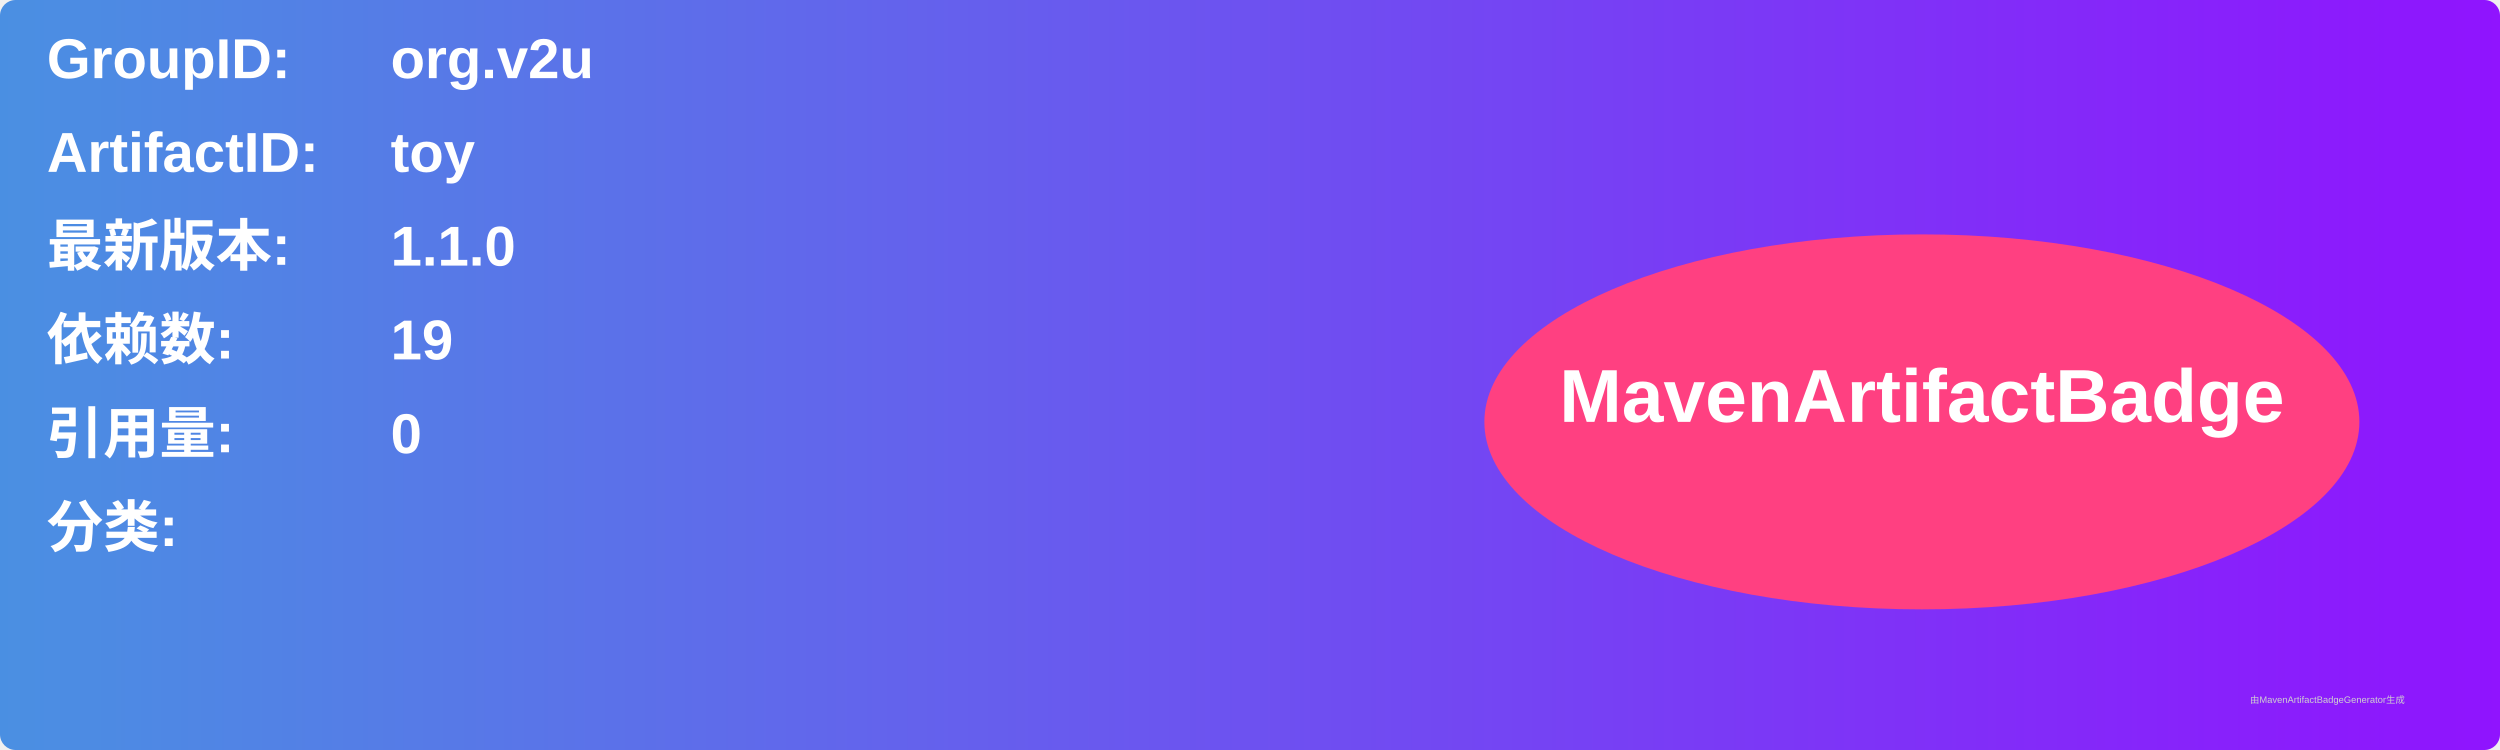
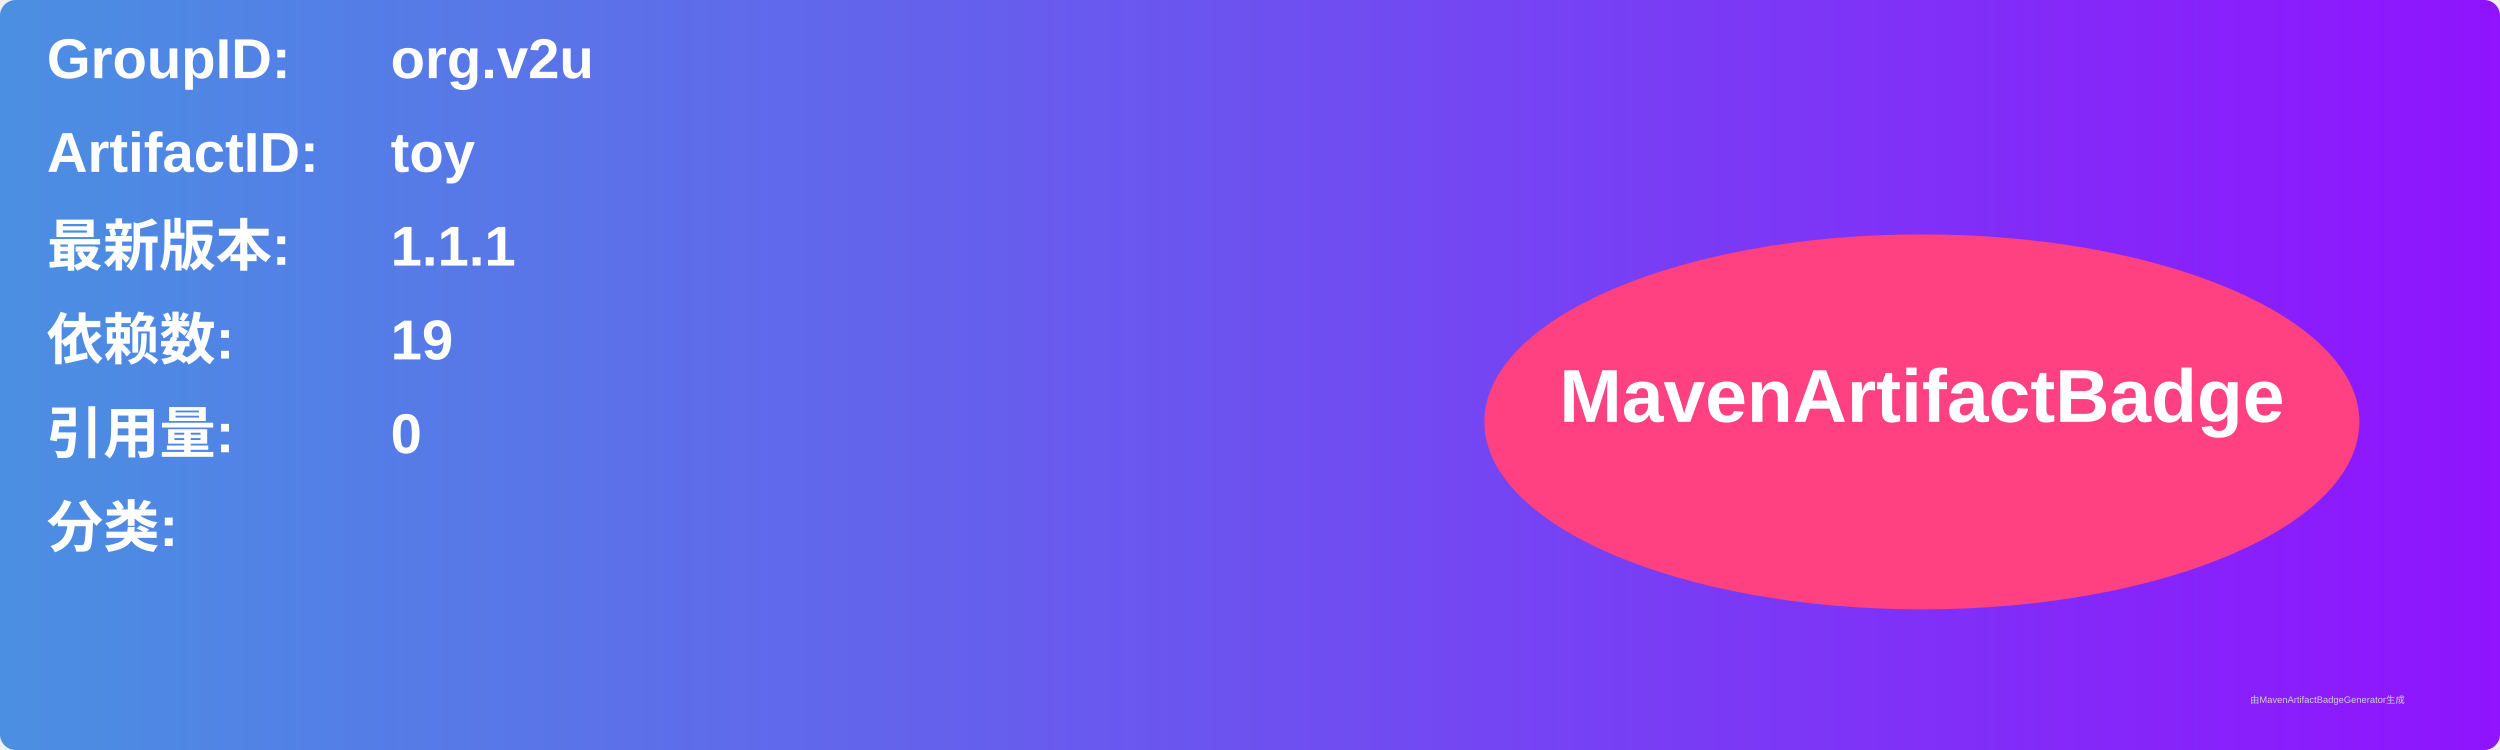
<svg xmlns="http://www.w3.org/2000/svg" width="800" height="240" viewBox="0 0 800 240">
  <linearGradient id="grad" x1="0%" y1="0%" x2="100%" y2="0%">
    <stop offset="0%" stop-color="#4a90e2" />
    <stop offset="100%" stop-color="#9013fe" />
  </linearGradient>
  <rect width="100%" height="100%" rx="5" ry="5" fill="url(#grad)" />
  <g transform="translate(15, 15)">
    <text x="0" y="10" font-family="Arial" font-size="18" fill="white" font-weight="bold" width="260">GroupID:</text>
    <text x="110" y="10" font-family="Arial" font-size="18" fill="white" font-weight="bold" width="460">org.v2u</text>
    <text x="0" y="40" font-family="Arial" font-size="18" fill="white" font-weight="bold" width="260">ArtifactID:</text>
    <text x="110" y="40" font-family="Arial" font-size="18" fill="white" font-weight="bold" width="460">toy</text>
    <text x="0" y="70" font-family="Arial" font-size="18" fill="white" font-weight="bold">最新版本:</text>
    <text x="110" y="70" font-family="Arial" font-size="18" fill="white" font-weight="bold">
-       <tspan font-weight="bold">1.1.0</tspan>
+       <tspan font-weight="bold">1.1.1</tspan>
    </text>
    <text x="0" y="100" font-family="Arial" font-size="18" fill="white" font-weight="bold">依赖数: </text>
    <text x="110" y="100" font-family="Arial" font-size="18" fill="white">
      <tspan font-weight="bold">19</tspan>
    </text>
    <text x="0" y="130" font-family="Arial" font-size="18" fill="white" font-weight="bold">引用量: </text>
    <text x="110" y="130" font-family="Arial" font-size="18" fill="white">
      <tspan font-weight="bold">0</tspan>
    </text>
    <text x="0" y="160" font-family="Arial" font-size="18" fill="white" font-weight="bold">分类:</text>
    <text x="10" y="190" font-family="Arial" font-size="10" fill="white">
      <tspan font-weight="bold" />
    </text>
    <ellipse cx="600" cy="120" rx="140" ry="60" fill="#ff4081" />
    <text x="600" y="120" text-anchor="middle" font-family="Arial" font-size="24" fill="white" font-weight="bold">MavenArtifactBadge</text>
  </g>
  <text x="720" y="225" font-family="Arial" font-size="3" fill="#d0d0d0">由MavenArtifactBadgeGenerator生成</text>
</svg>
